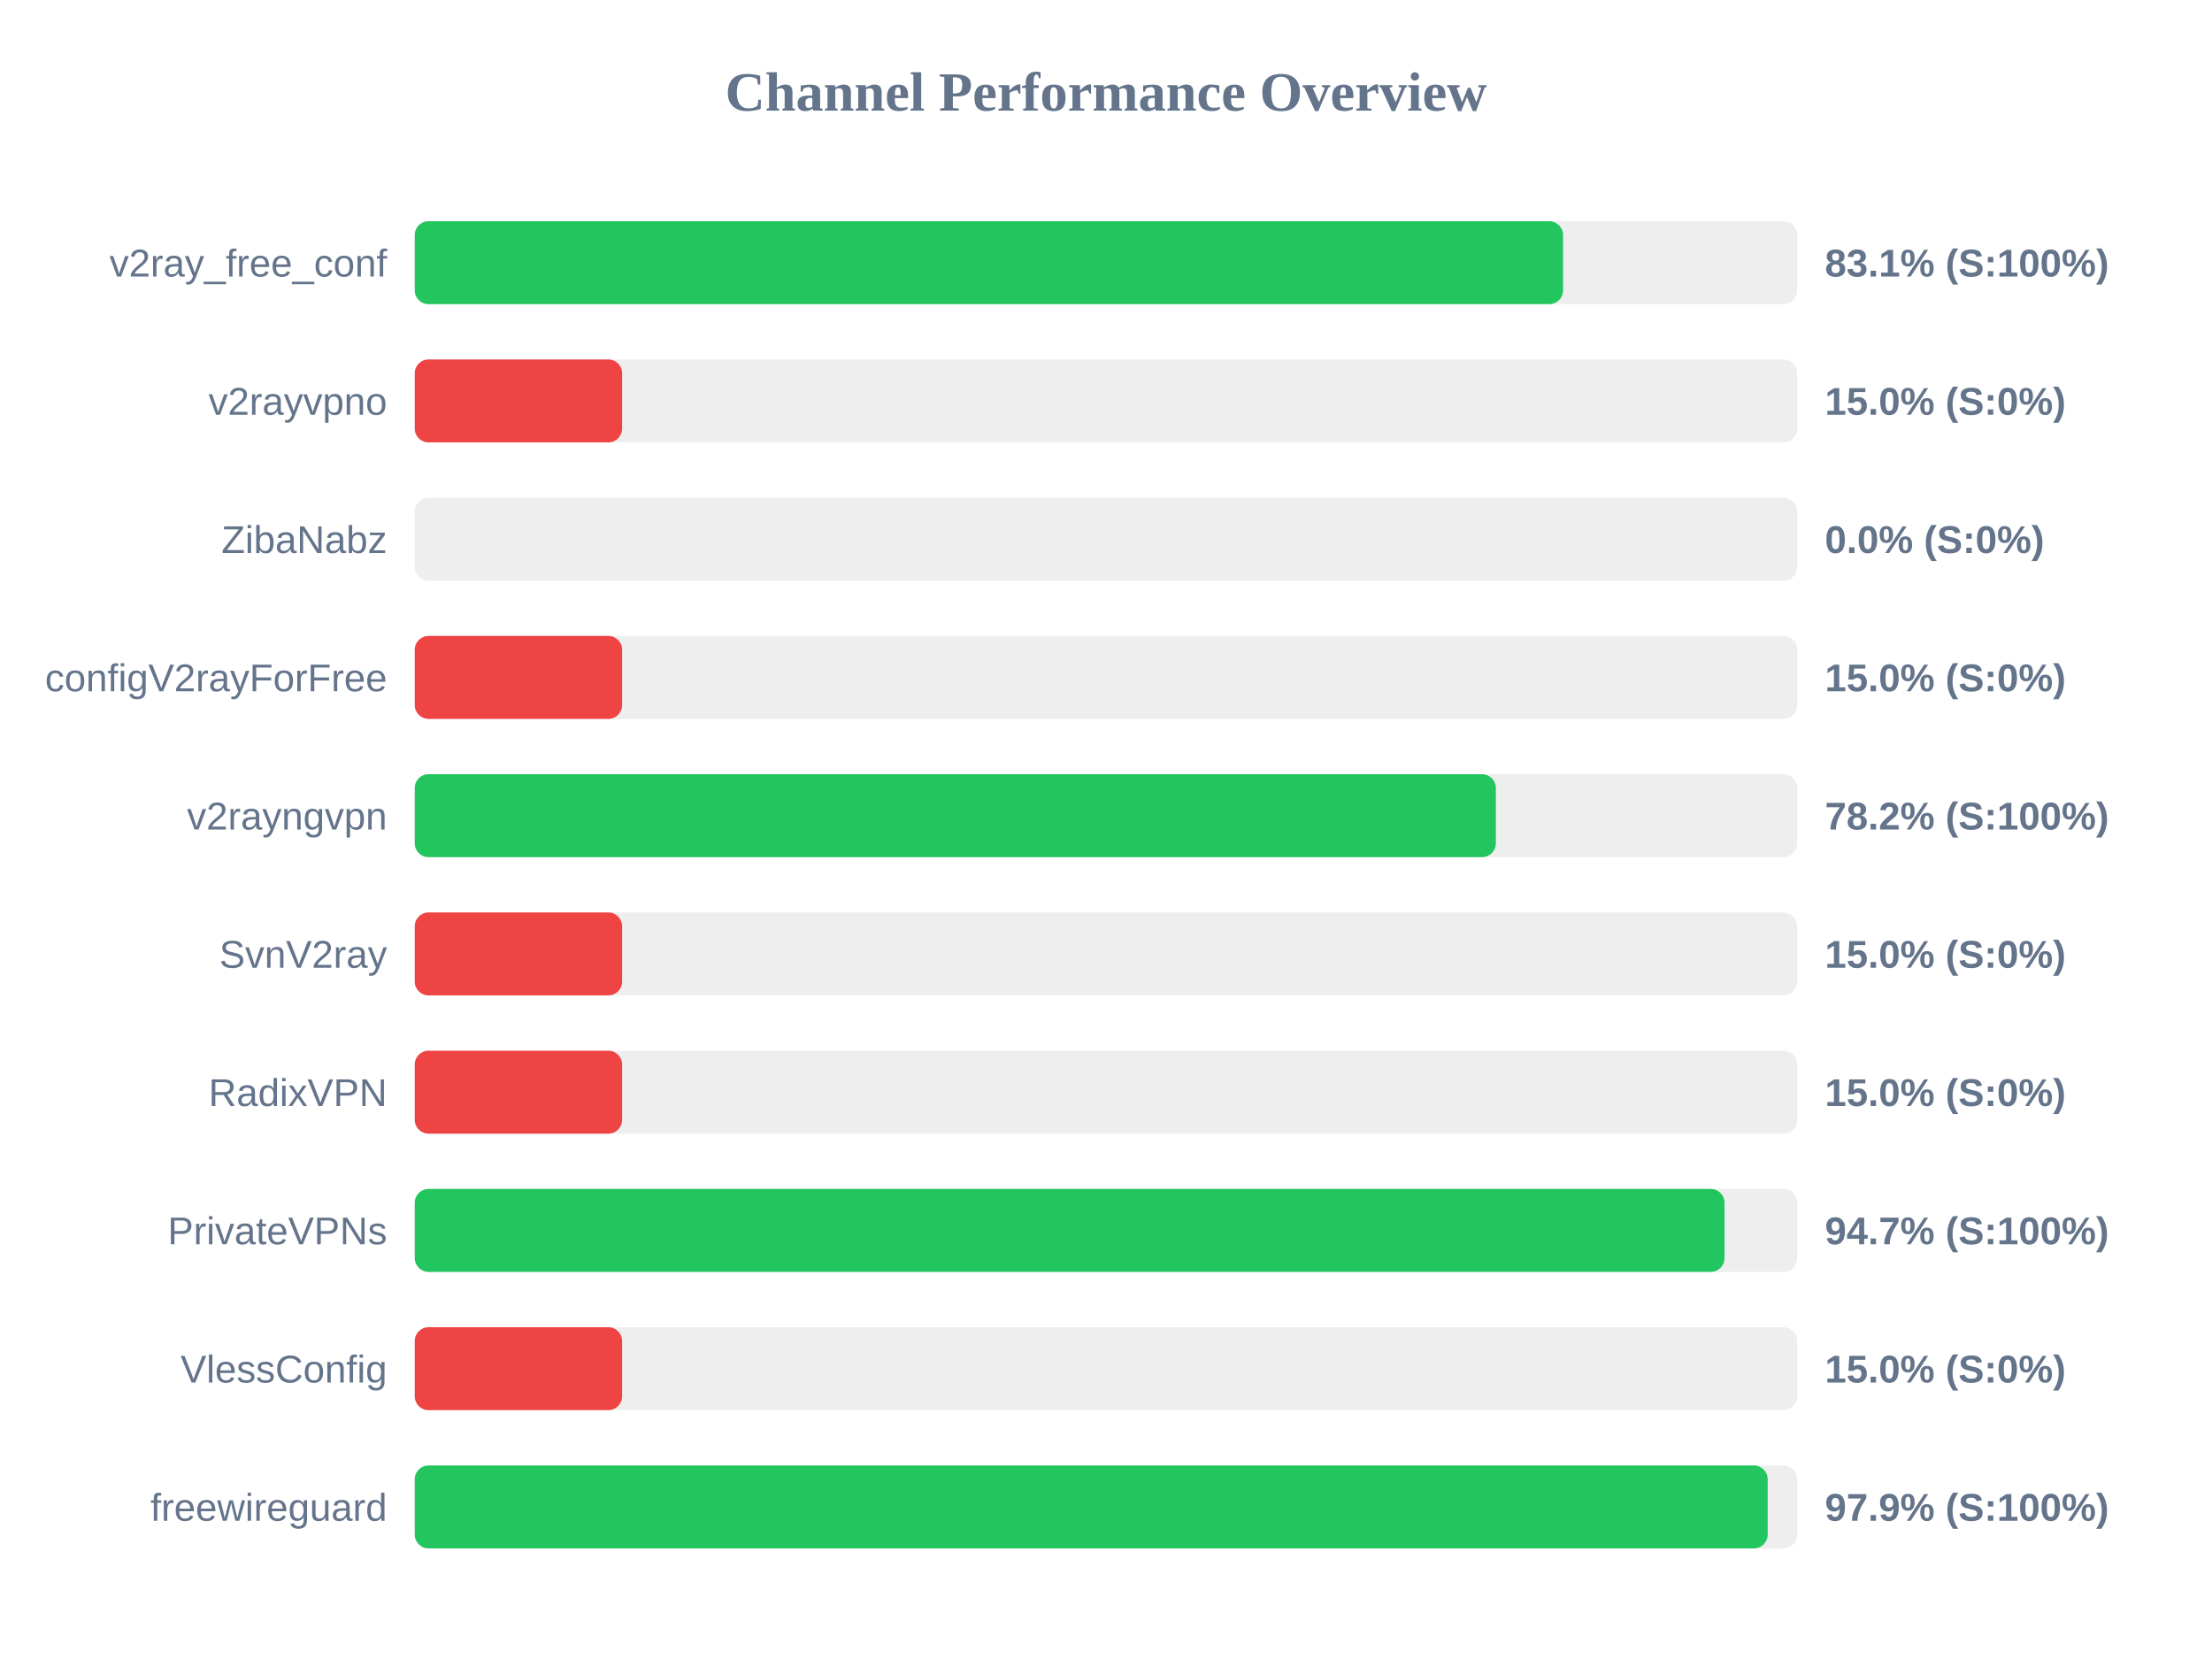
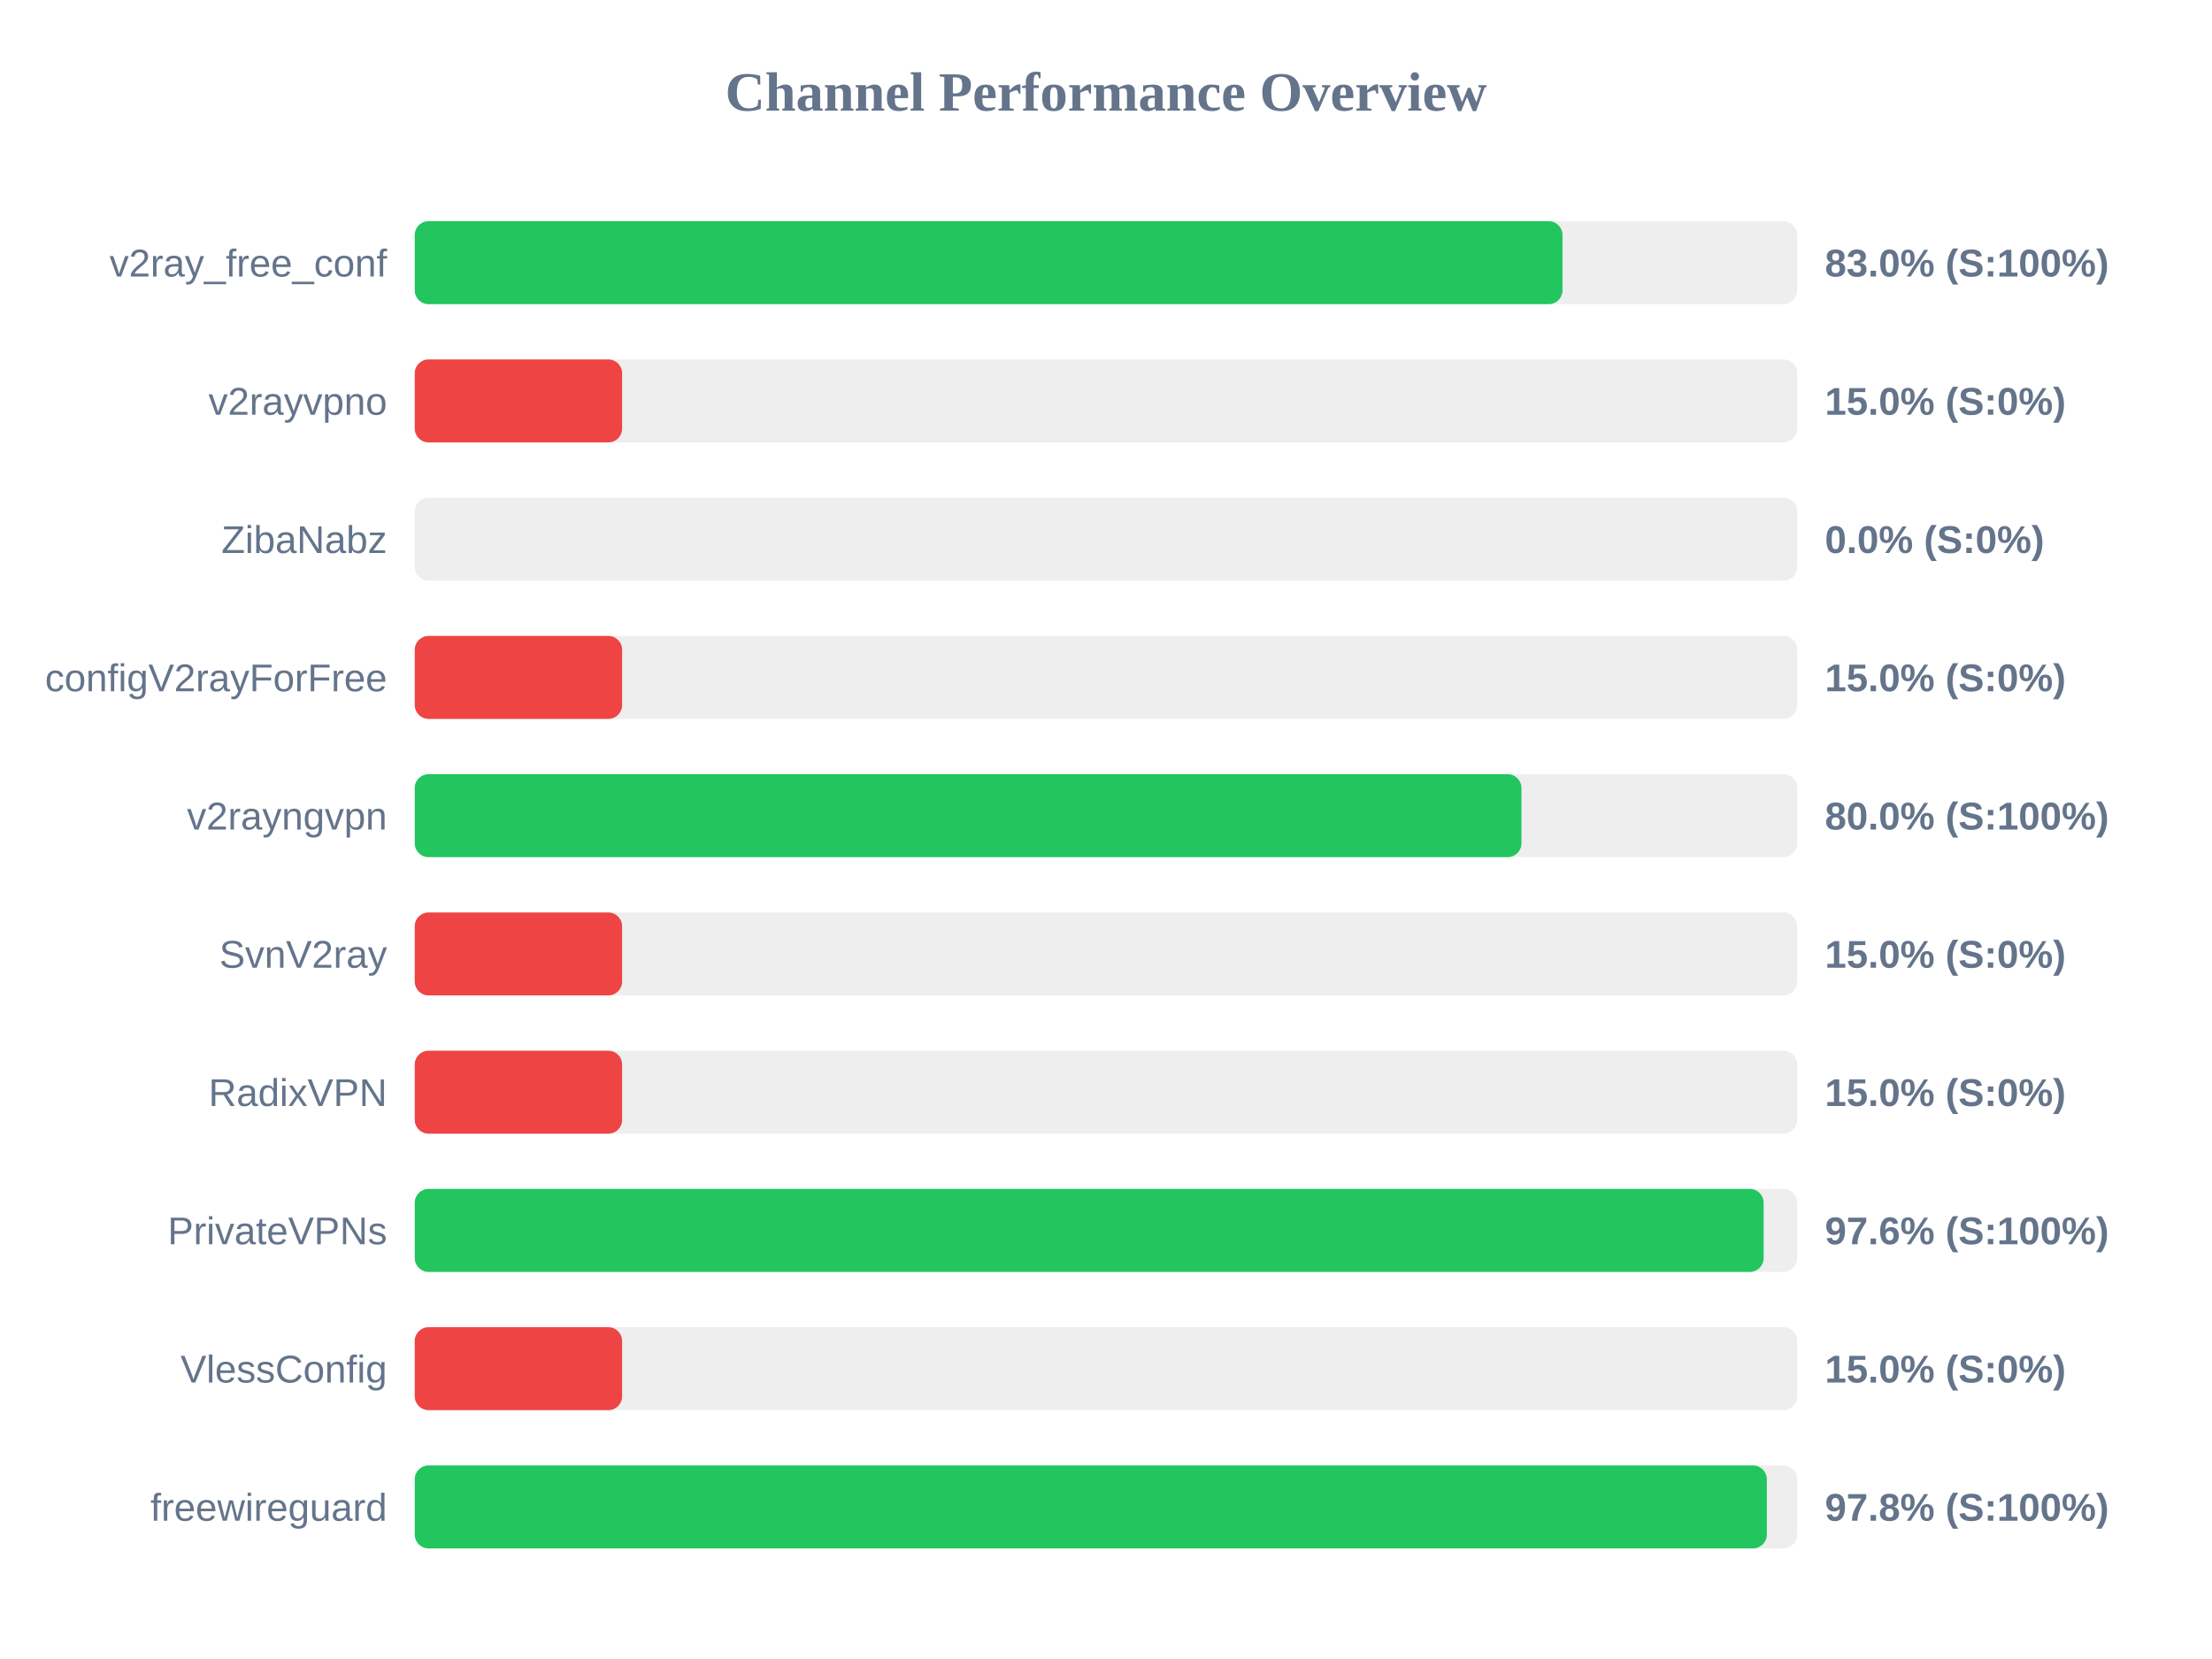
<svg xmlns="http://www.w3.org/2000/svg" width="800" height="600" version="1.1">
  <style>
        .row { font: 14px Arial; fill: #64748b; }
        .score { font: bold 14px Arial; fill: #64748b; }
    </style>
  <text x="400" y="40" text-anchor="middle" font-size="20px" font-weight="bold" fill="#64748b">Channel Performance Overview</text>
  <rect x="150" y="80" width="500" height="30" fill="#eee" rx="5" />
-   <rect x="150" y="80" width="415.3" height="30" fill="#22c55e" rx="5" />
+   <rect x="150" y="80" width="415.1" height="30" fill="#22c55e" rx="5" />
  <text x="140" y="100" text-anchor="end" class="row">v2ray_free_conf</text>
-   <text x="660" y="100" text-anchor="start" class="score">83.1% (S:100%)</text>
+   <text x="660" y="100" text-anchor="start" class="score">83.0% (S:100%)</text>
  <rect x="150" y="130" width="500" height="30" fill="#eee" rx="5" />
  <rect x="150" y="130" width="75.0" height="30" fill="#ef4444" rx="5" />
  <text x="140" y="150" text-anchor="end" class="row">v2rayvpno</text>
  <text x="660" y="150" text-anchor="start" class="score">15.0% (S:0%)</text>
  <rect x="150" y="180" width="500" height="30" fill="#eee" rx="5" />
  <rect x="150" y="180" width="0.0" height="30" fill="#ef4444" rx="5" />
  <text x="140" y="200" text-anchor="end" class="row">ZibaNabz</text>
  <text x="660" y="200" text-anchor="start" class="score">0.0% (S:0%)</text>
  <rect x="150" y="230" width="500" height="30" fill="#eee" rx="5" />
  <rect x="150" y="230" width="75.0" height="30" fill="#ef4444" rx="5" />
  <text x="140" y="250" text-anchor="end" class="row">configV2rayForFree</text>
  <text x="660" y="250" text-anchor="start" class="score">15.0% (S:0%)</text>
  <rect x="150" y="280" width="500" height="30" fill="#eee" rx="5" />
-   <rect x="150" y="280" width="391.0" height="30" fill="#22c55e" rx="5" />
+   <rect x="150" y="280" width="400.25" height="30" fill="#22c55e" rx="5" />
  <text x="140" y="300" text-anchor="end" class="row">v2rayngvpn</text>
-   <text x="660" y="300" text-anchor="start" class="score">78.2% (S:100%)</text>
+   <text x="660" y="300" text-anchor="start" class="score">80.0% (S:100%)</text>
  <rect x="150" y="330" width="500" height="30" fill="#eee" rx="5" />
  <rect x="150" y="330" width="75.0" height="30" fill="#ef4444" rx="5" />
  <text x="140" y="350" text-anchor="end" class="row">SvnV2ray</text>
  <text x="660" y="350" text-anchor="start" class="score">15.0% (S:0%)</text>
  <rect x="150" y="380" width="500" height="30" fill="#eee" rx="5" />
  <rect x="150" y="380" width="75.0" height="30" fill="#ef4444" rx="5" />
  <text x="140" y="400" text-anchor="end" class="row">RadixVPN</text>
  <text x="660" y="400" text-anchor="start" class="score">15.0% (S:0%)</text>
  <rect x="150" y="430" width="500" height="30" fill="#eee" rx="5" />
-   <rect x="150" y="430" width="473.7" height="30" fill="#22c55e" rx="5" />
+   <rect x="150" y="430" width="487.85" height="30" fill="#22c55e" rx="5" />
  <text x="140" y="450" text-anchor="end" class="row">PrivateVPNs</text>
-   <text x="660" y="450" text-anchor="start" class="score">94.7% (S:100%)</text>
+   <text x="660" y="450" text-anchor="start" class="score">97.6% (S:100%)</text>
  <rect x="150" y="480" width="500" height="30" fill="#eee" rx="5" />
  <rect x="150" y="480" width="75.0" height="30" fill="#ef4444" rx="5" />
  <text x="140" y="500" text-anchor="end" class="row">VlessConfig</text>
  <text x="660" y="500" text-anchor="start" class="score">15.0% (S:0%)</text>
  <rect x="150" y="530" width="500" height="30" fill="#eee" rx="5" />
-   <rect x="150" y="530" width="489.3" height="30" fill="#22c55e" rx="5" />
+   <rect x="150" y="530" width="489.0" height="30" fill="#22c55e" rx="5" />
  <text x="140" y="550" text-anchor="end" class="row">freewireguard</text>
-   <text x="660" y="550" text-anchor="start" class="score">97.9% (S:100%)</text>
+   <text x="660" y="550" text-anchor="start" class="score">97.8% (S:100%)</text>
</svg>
